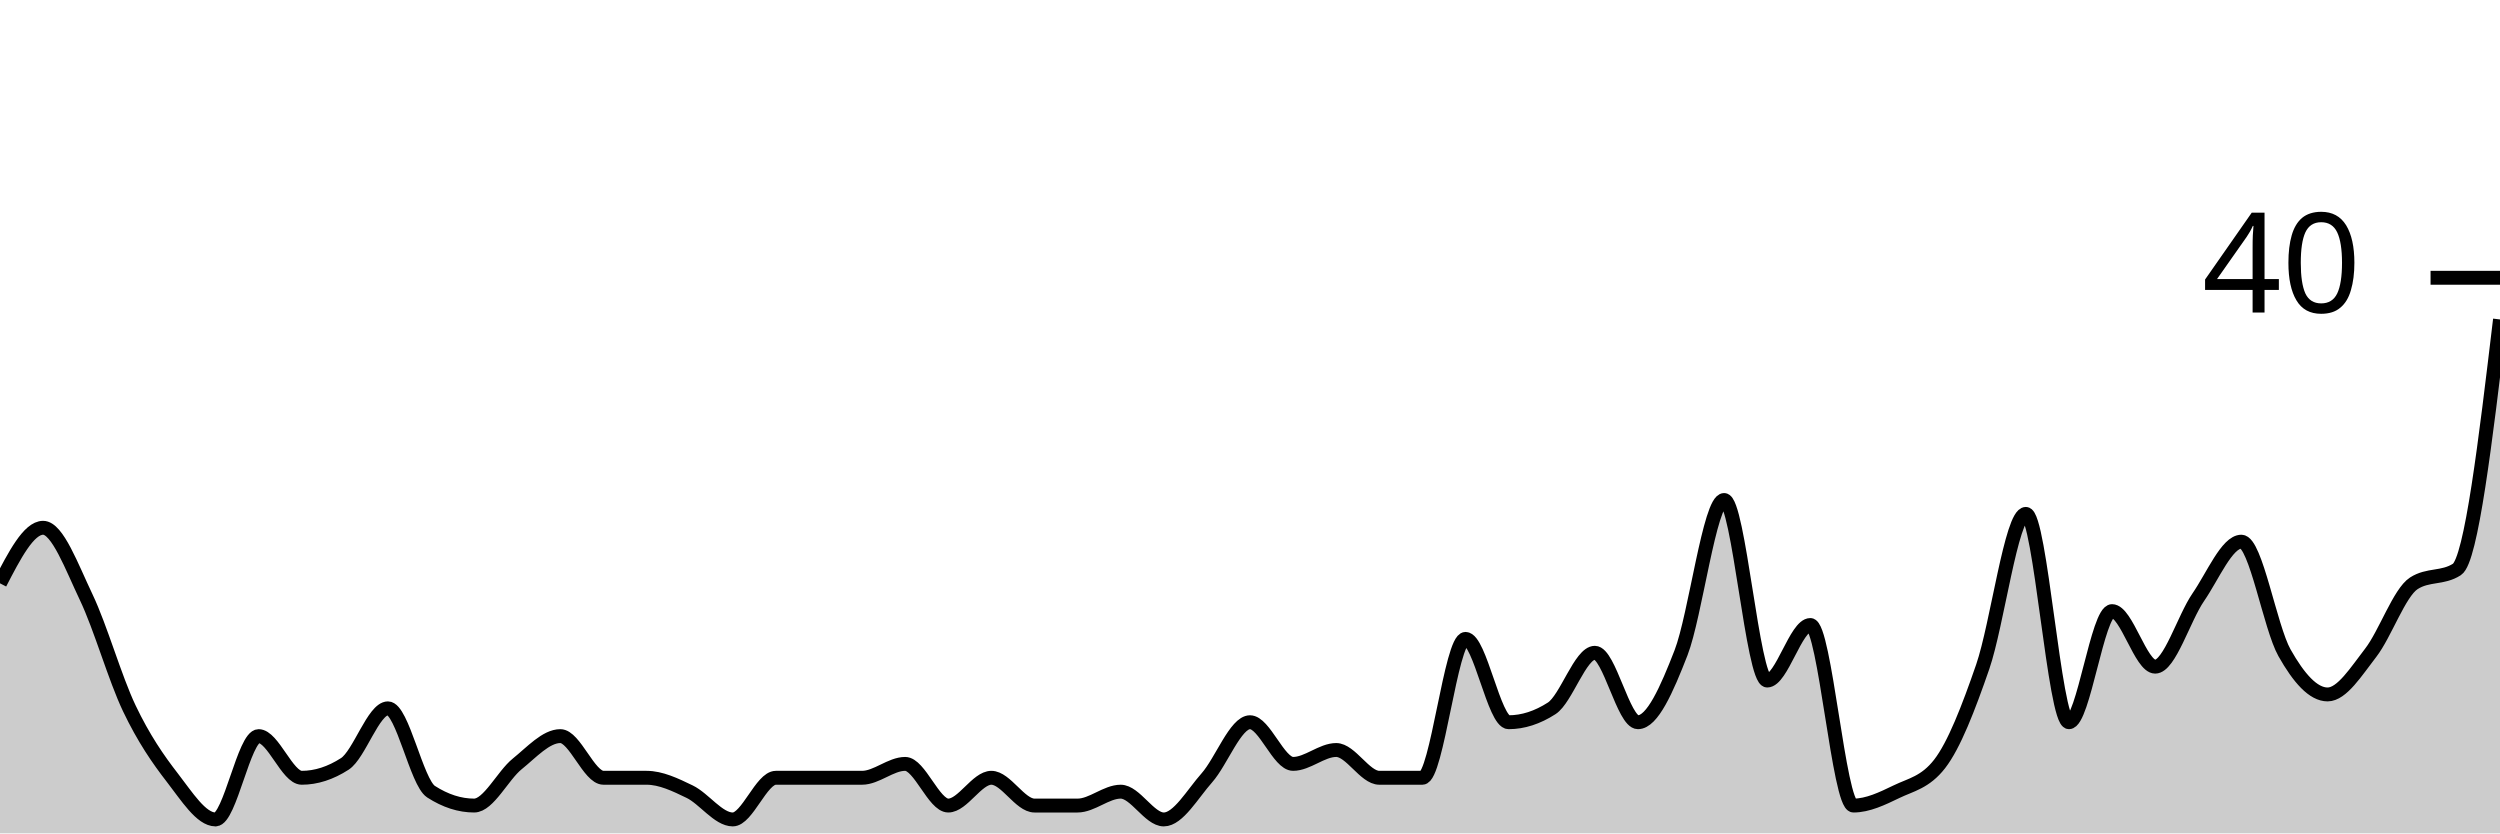
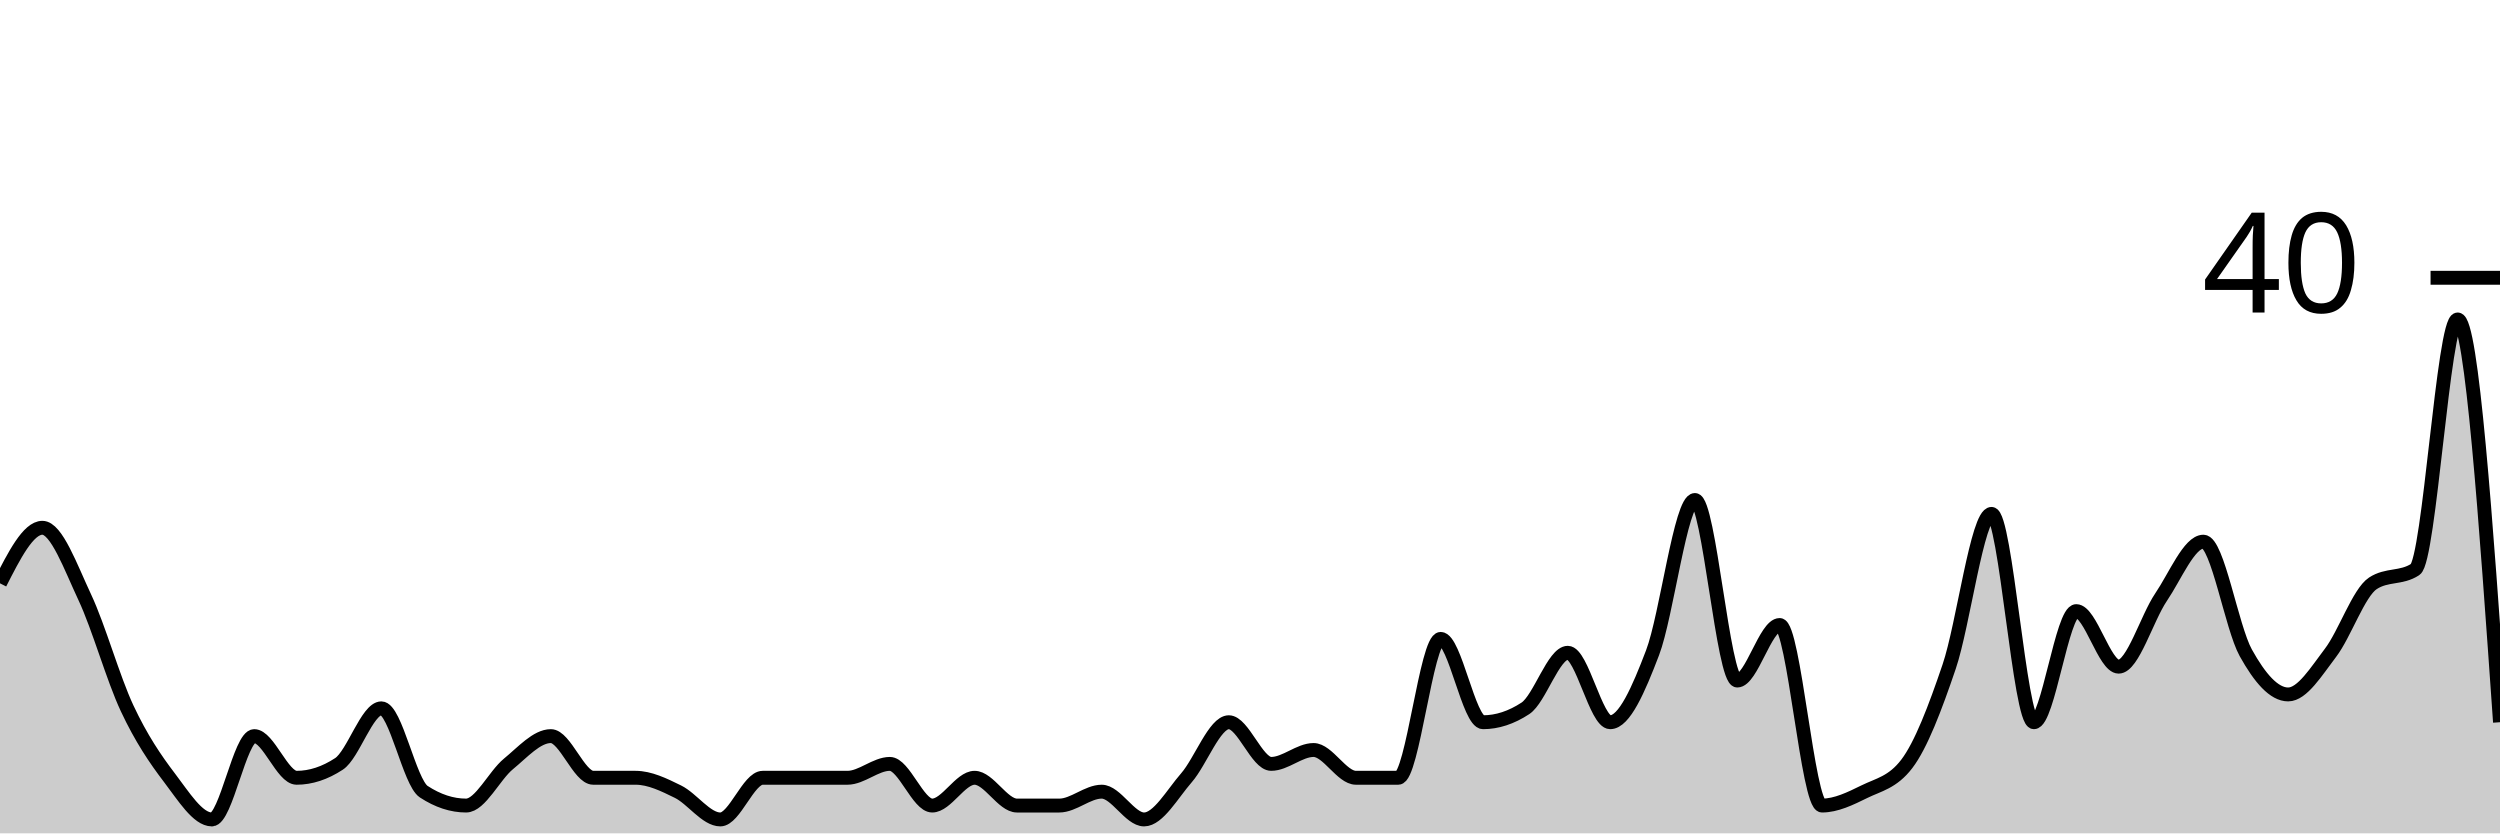
<svg xmlns="http://www.w3.org/2000/svg" viewBox="0 0 180 60">
  <g transform="translate(0,20)">
-     <path class="area" fill="rgba(0, 0, 0, 0.2)" d="M0,22C1.034,20,2.069,18,3.103,18C4.138,18,5.172,20.833,6.207,23C7.241,25.167,8.276,28.833,9.31,31C10.345,33.167,11.379,34.667,12.414,36C13.448,37.333,14.483,39,15.517,39C16.552,39,17.586,33,18.621,33C19.655,33,20.69,36,21.724,36C22.759,36,23.793,35.667,24.828,35C25.862,34.333,26.897,31,27.931,31C28.966,31,30,36.333,31.034,37C32.069,37.667,33.103,38,34.138,38C35.172,38,36.207,35.833,37.241,35C38.276,34.167,39.31,33,40.345,33C41.379,33,42.414,36,43.448,36C44.483,36,45.517,36,46.552,36C47.586,36,48.621,36.5,49.655,37C50.69,37.5,51.724,39,52.759,39C53.793,39,54.828,36,55.862,36C56.897,36,57.931,36,58.966,36C60,36,61.034,36,62.069,36C63.103,36,64.138,35,65.172,35C66.207,35,67.241,38,68.276,38C69.31,38,70.345,36,71.379,36C72.414,36,73.448,38,74.483,38C75.517,38,76.552,38,77.586,38C78.621,38,79.655,37,80.69,37C81.724,37,82.759,39,83.793,39C84.828,39,85.862,37.167,86.897,36C87.931,34.833,88.966,32,90,32C91.034,32,92.069,35,93.103,35C94.138,35,95.172,34,96.207,34C97.241,34,98.276,36,99.31,36C100.345,36,101.379,36,102.414,36C103.448,36,104.483,26,105.517,26C106.552,26,107.586,32,108.621,32C109.655,32,110.69,31.667,111.724,31C112.759,30.333,113.793,27,114.828,27C115.862,27,116.897,32,117.931,32C118.966,32,120,29.667,121.034,27C122.069,24.333,123.103,16,124.138,16C125.172,16,126.207,29,127.241,29C128.276,29,129.31,25,130.345,25C131.379,25,132.414,38,133.448,38C134.483,38,135.517,37.5,136.552,37C137.586,36.5,138.621,36.333,139.655,35C140.69,33.667,141.724,31,142.759,28C143.793,25,144.828,17,145.862,17C146.897,17,147.931,32,148.966,32C150,32,151.034,24,152.069,24C153.103,24,154.138,28,155.172,28C156.207,28,157.241,24.5,158.276,23C159.31,21.5,160.345,19,161.379,19C162.414,19,163.448,25.167,164.483,27C165.517,28.833,166.552,30,167.586,30C168.621,30,169.655,28.333,170.69,27C171.724,25.667,172.759,22.667,173.793,22C174.828,21.333,175.862,21.667,176.897,21C177.931,20.333,178.966,11.667,180,3L180,40C178.966,40,177.931,40,176.897,40C175.862,40,174.828,40,173.793,40C172.759,40,171.724,40,170.69,40C169.655,40,168.621,40,167.586,40C166.552,40,165.517,40,164.483,40C163.448,40,162.414,40,161.379,40C160.345,40,159.31,40,158.276,40C157.241,40,156.207,40,155.172,40C154.138,40,153.103,40,152.069,40C151.034,40,150,40,148.966,40C147.931,40,146.897,40,145.862,40C144.828,40,143.793,40,142.759,40C141.724,40,140.69,40,139.655,40C138.621,40,137.586,40,136.552,40C135.517,40,134.483,40,133.448,40C132.414,40,131.379,40,130.345,40C129.31,40,128.276,40,127.241,40C126.207,40,125.172,40,124.138,40C123.103,40,122.069,40,121.034,40C120,40,118.966,40,117.931,40C116.897,40,115.862,40,114.828,40C113.793,40,112.759,40,111.724,40C110.69,40,109.655,40,108.621,40C107.586,40,106.552,40,105.517,40C104.483,40,103.448,40,102.414,40C101.379,40,100.345,40,99.31,40C98.276,40,97.241,40,96.207,40C95.172,40,94.138,40,93.103,40C92.069,40,91.034,40,90,40C88.966,40,87.931,40,86.897,40C85.862,40,84.828,40,83.793,40C82.759,40,81.724,40,80.69,40C79.655,40,78.621,40,77.586,40C76.552,40,75.517,40,74.483,40C73.448,40,72.414,40,71.379,40C70.345,40,69.31,40,68.276,40C67.241,40,66.207,40,65.172,40C64.138,40,63.103,40,62.069,40C61.034,40,60,40,58.966,40C57.931,40,56.897,40,55.862,40C54.828,40,53.793,40,52.759,40C51.724,40,50.69,40,49.655,40C48.621,40,47.586,40,46.552,40C45.517,40,44.483,40,43.448,40C42.414,40,41.379,40,40.345,40C39.31,40,38.276,40,37.241,40C36.207,40,35.172,40,34.138,40C33.103,40,32.069,40,31.034,40C30,40,28.966,40,27.931,40C26.897,40,25.862,40,24.828,40C23.793,40,22.759,40,21.724,40C20.69,40,19.655,40,18.621,40C17.586,40,16.552,40,15.517,40C14.483,40,13.448,40,12.414,40C11.379,40,10.345,40,9.31,40C8.276,40,7.241,40,6.207,40C5.172,40,4.138,40,3.103,40C2.069,40,1.034,40,0,40Z" />
-     <path class="line" stroke="black" fill="none" d="M0,22C1.034,20,2.069,18,3.103,18C4.138,18,5.172,20.833,6.207,23C7.241,25.167,8.276,28.833,9.31,31C10.345,33.167,11.379,34.667,12.414,36C13.448,37.333,14.483,39,15.517,39C16.552,39,17.586,33,18.621,33C19.655,33,20.69,36,21.724,36C22.759,36,23.793,35.667,24.828,35C25.862,34.333,26.897,31,27.931,31C28.966,31,30,36.333,31.034,37C32.069,37.667,33.103,38,34.138,38C35.172,38,36.207,35.833,37.241,35C38.276,34.167,39.31,33,40.345,33C41.379,33,42.414,36,43.448,36C44.483,36,45.517,36,46.552,36C47.586,36,48.621,36.5,49.655,37C50.69,37.5,51.724,39,52.759,39C53.793,39,54.828,36,55.862,36C56.897,36,57.931,36,58.966,36C60,36,61.034,36,62.069,36C63.103,36,64.138,35,65.172,35C66.207,35,67.241,38,68.276,38C69.31,38,70.345,36,71.379,36C72.414,36,73.448,38,74.483,38C75.517,38,76.552,38,77.586,38C78.621,38,79.655,37,80.69,37C81.724,37,82.759,39,83.793,39C84.828,39,85.862,37.167,86.897,36C87.931,34.833,88.966,32,90,32C91.034,32,92.069,35,93.103,35C94.138,35,95.172,34,96.207,34C97.241,34,98.276,36,99.31,36C100.345,36,101.379,36,102.414,36C103.448,36,104.483,26,105.517,26C106.552,26,107.586,32,108.621,32C109.655,32,110.69,31.667,111.724,31C112.759,30.333,113.793,27,114.828,27C115.862,27,116.897,32,117.931,32C118.966,32,120,29.667,121.034,27C122.069,24.333,123.103,16,124.138,16C125.172,16,126.207,29,127.241,29C128.276,29,129.31,25,130.345,25C131.379,25,132.414,38,133.448,38C134.483,38,135.517,37.5,136.552,37C137.586,36.5,138.621,36.333,139.655,35C140.69,33.667,141.724,31,142.759,28C143.793,25,144.828,17,145.862,17C146.897,17,147.931,32,148.966,32C150,32,151.034,24,152.069,24C153.103,24,154.138,28,155.172,28C156.207,28,157.241,24.5,158.276,23C159.31,21.5,160.345,19,161.379,19C162.414,19,163.448,25.167,164.483,27C165.517,28.833,166.552,30,167.586,30C168.621,30,169.655,28.333,170.69,27C171.724,25.667,172.759,22.667,173.793,22C174.828,21.333,175.862,21.667,176.897,21C177.931,20.333,178.966,11.667,180,3" />
+     <path class="area" fill="rgba(0, 0, 0, 0.2)" d="M0,22C1.017,20,2.034,18,3.051,18C4.068,18,5.085,20.833,6.102,23C7.119,25.167,8.136,28.833,9.153,31C10.169,33.167,11.186,34.667,12.203,36C13.22,37.333,14.237,39,15.254,39C16.271,39,17.288,33,18.305,33C19.322,33,20.339,36,21.356,36C22.373,36,23.39,35.667,24.407,35C25.424,34.333,26.441,31,27.458,31C28.475,31,29.492,36.333,30.508,37C31.525,37.667,32.542,38,33.559,38C34.576,38,35.593,35.833,36.61,35C37.627,34.167,38.644,33,39.661,33C40.678,33,41.695,36,42.712,36C43.729,36,44.746,36,45.763,36C46.78,36,47.797,36.5,48.814,37C49.831,37.5,50.847,39,51.864,39C52.881,39,53.898,36,54.915,36C55.932,36,56.949,36,57.966,36C58.983,36,60,36,61.017,36C62.034,36,63.051,35,64.068,35C65.085,35,66.102,38,67.119,38C68.136,38,69.153,36,70.169,36C71.186,36,72.203,38,73.22,38C74.237,38,75.254,38,76.271,38C77.288,38,78.305,37,79.322,37C80.339,37,81.356,39,82.373,39C83.39,39,84.407,37.167,85.424,36C86.441,34.833,87.458,32,88.475,32C89.492,32,90.508,35,91.525,35C92.542,35,93.559,34,94.576,34C95.593,34,96.61,36,97.627,36C98.644,36,99.661,36,100.678,36C101.695,36,102.712,26,103.729,26C104.746,26,105.763,32,106.78,32C107.797,32,108.814,31.667,109.831,31C110.847,30.333,111.864,27,112.881,27C113.898,27,114.915,32,115.932,32C116.949,32,117.966,29.667,118.983,27C120,24.333,121.017,16,122.034,16C123.051,16,124.068,29,125.085,29C126.102,29,127.119,25,128.136,25C129.153,25,130.169,38,131.186,38C132.203,38,133.22,37.5,134.237,37C135.254,36.5,136.271,36.333,137.288,35C138.305,33.667,139.322,31,140.339,28C141.356,25,142.373,17,143.39,17C144.407,17,145.424,32,146.441,32C147.458,32,148.475,24,149.492,24C150.508,24,151.525,28,152.542,28C153.559,28,154.576,24.5,155.593,23C156.61,21.5,157.627,19,158.644,19C159.661,19,160.678,25.167,161.695,27C162.712,28.833,163.729,30,164.746,30C165.763,30,166.78,28.333,167.797,27C168.814,25.667,169.831,22.667,170.847,22C171.864,21.333,172.881,21.667,173.898,21C174.915,20.333,175.932,3,176.949,3C177.966,3,178.983,17.5,180,32L180,40C178.983,40,177.966,40,176.949,40C175.932,40,174.915,40,173.898,40C172.881,40,171.864,40,170.847,40C169.831,40,168.814,40,167.797,40C166.78,40,165.763,40,164.746,40C163.729,40,162.712,40,161.695,40C160.678,40,159.661,40,158.644,40C157.627,40,156.61,40,155.593,40C154.576,40,153.559,40,152.542,40C151.525,40,150.508,40,149.492,40C148.475,40,147.458,40,146.441,40C145.424,40,144.407,40,143.39,40C142.373,40,141.356,40,140.339,40C139.322,40,138.305,40,137.288,40C136.271,40,135.254,40,134.237,40C133.22,40,132.203,40,131.186,40C130.169,40,129.153,40,128.136,40C127.119,40,126.102,40,125.085,40C124.068,40,123.051,40,122.034,40C121.017,40,120,40,118.983,40C117.966,40,116.949,40,115.932,40C114.915,40,113.898,40,112.881,40C111.864,40,110.847,40,109.831,40C108.814,40,107.797,40,106.78,40C105.763,40,104.746,40,103.729,40C102.712,40,101.695,40,100.678,40C99.661,40,98.644,40,97.627,40C96.61,40,95.593,40,94.576,40C93.559,40,92.542,40,91.525,40C90.508,40,89.492,40,88.475,40C87.458,40,86.441,40,85.424,40C84.407,40,83.39,40,82.373,40C81.356,40,80.339,40,79.322,40C78.305,40,77.288,40,76.271,40C75.254,40,74.237,40,73.22,40C72.203,40,71.186,40,70.169,40C69.153,40,68.136,40,67.119,40C66.102,40,65.085,40,64.068,40C63.051,40,62.034,40,61.017,40C60,40,58.983,40,57.966,40C56.949,40,55.932,40,54.915,40C53.898,40,52.881,40,51.864,40C50.847,40,49.831,40,48.814,40C47.797,40,46.78,40,45.763,40C44.746,40,43.729,40,42.712,40C41.695,40,40.678,40,39.661,40C38.644,40,37.627,40,36.61,40C35.593,40,34.576,40,33.559,40C32.542,40,31.525,40,30.508,40C29.492,40,28.475,40,27.458,40C26.441,40,25.424,40,24.407,40C23.39,40,22.373,40,21.356,40C20.339,40,19.322,40,18.305,40C17.288,40,16.271,40,15.254,40C14.237,40,13.22,40,12.203,40C11.186,40,10.169,40,9.153,40C8.136,40,7.119,40,6.102,40C5.085,40,4.068,40,3.051,40C2.034,40,1.017,40,0,40Z" />
+     <path class="line" stroke="black" fill="none" d="M0,22C1.017,20,2.034,18,3.051,18C4.068,18,5.085,20.833,6.102,23C7.119,25.167,8.136,28.833,9.153,31C10.169,33.167,11.186,34.667,12.203,36C13.22,37.333,14.237,39,15.254,39C16.271,39,17.288,33,18.305,33C19.322,33,20.339,36,21.356,36C22.373,36,23.39,35.667,24.407,35C25.424,34.333,26.441,31,27.458,31C28.475,31,29.492,36.333,30.508,37C31.525,37.667,32.542,38,33.559,38C34.576,38,35.593,35.833,36.61,35C37.627,34.167,38.644,33,39.661,33C40.678,33,41.695,36,42.712,36C43.729,36,44.746,36,45.763,36C46.78,36,47.797,36.5,48.814,37C49.831,37.5,50.847,39,51.864,39C52.881,39,53.898,36,54.915,36C55.932,36,56.949,36,57.966,36C58.983,36,60,36,61.017,36C62.034,36,63.051,35,64.068,35C65.085,35,66.102,38,67.119,38C68.136,38,69.153,36,70.169,36C71.186,36,72.203,38,73.22,38C74.237,38,75.254,38,76.271,38C77.288,38,78.305,37,79.322,37C80.339,37,81.356,39,82.373,39C83.39,39,84.407,37.167,85.424,36C86.441,34.833,87.458,32,88.475,32C89.492,32,90.508,35,91.525,35C92.542,35,93.559,34,94.576,34C95.593,34,96.61,36,97.627,36C98.644,36,99.661,36,100.678,36C101.695,36,102.712,26,103.729,26C104.746,26,105.763,32,106.78,32C107.797,32,108.814,31.667,109.831,31C110.847,30.333,111.864,27,112.881,27C113.898,27,114.915,32,115.932,32C116.949,32,117.966,29.667,118.983,27C120,24.333,121.017,16,122.034,16C123.051,16,124.068,29,125.085,29C126.102,29,127.119,25,128.136,25C129.153,25,130.169,38,131.186,38C132.203,38,133.22,37.5,134.237,37C135.254,36.5,136.271,36.333,137.288,35C138.305,33.667,139.322,31,140.339,28C141.356,25,142.373,17,143.39,17C144.407,17,145.424,32,146.441,32C147.458,32,148.475,24,149.492,24C150.508,24,151.525,28,152.542,28C153.559,28,154.576,24.5,155.593,23C156.61,21.5,157.627,19,158.644,19C159.661,19,160.678,25.167,161.695,27C162.712,28.833,163.729,30,164.746,30C165.763,30,166.78,28.333,167.797,27C168.814,25.667,169.831,22.667,170.847,22C171.864,21.333,172.881,21.667,173.898,21C174.915,20.333,175.932,3,176.949,3C177.966,3,178.983,17.5,180,32" />
    <path class="axis-ceiling" stroke-width="1" stroke="black" fill="none" d="M175,0L180,0" />
    <text class="axis-ceiling-label" font-family="sans-serif" text-anchor="end" font-size="10px" x="170" y="2.5">40</text>
  </g>
</svg>
